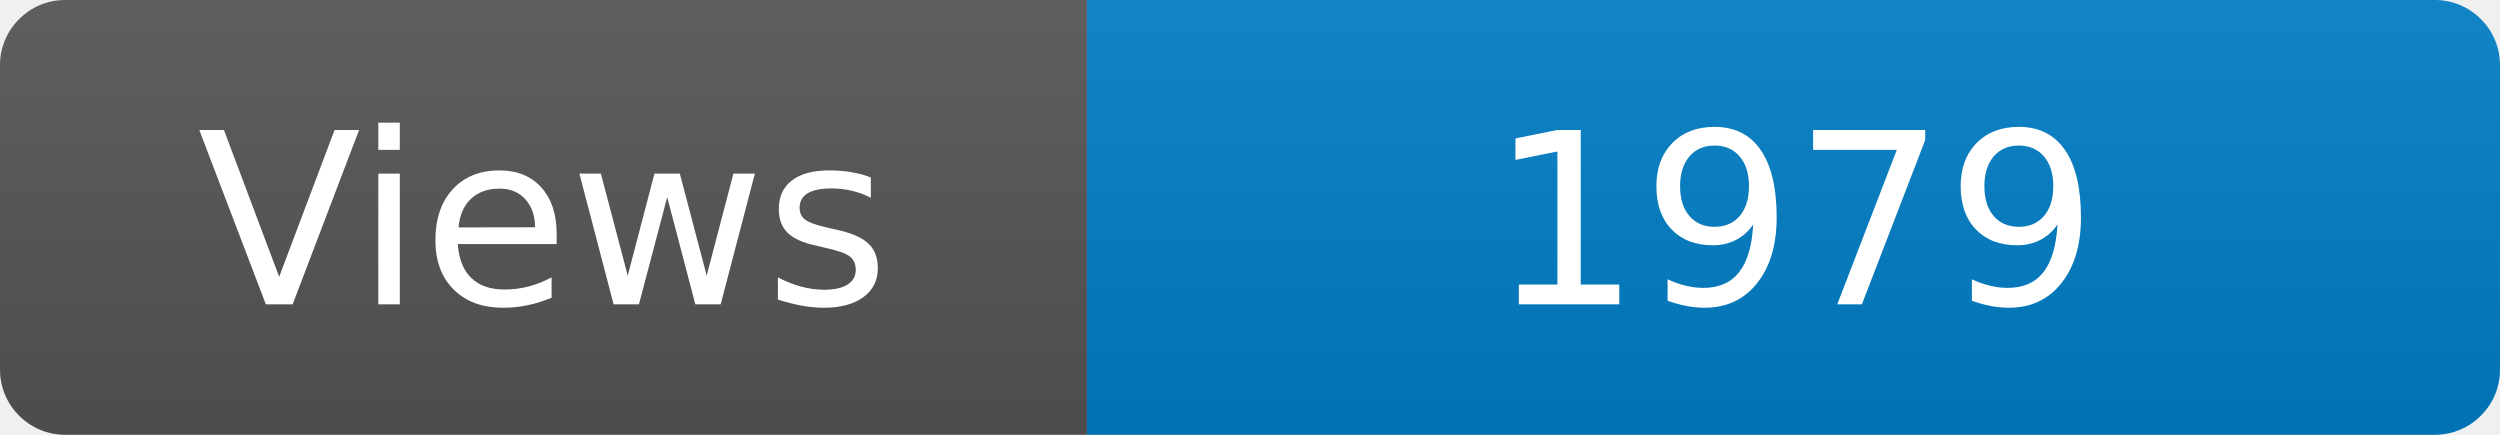
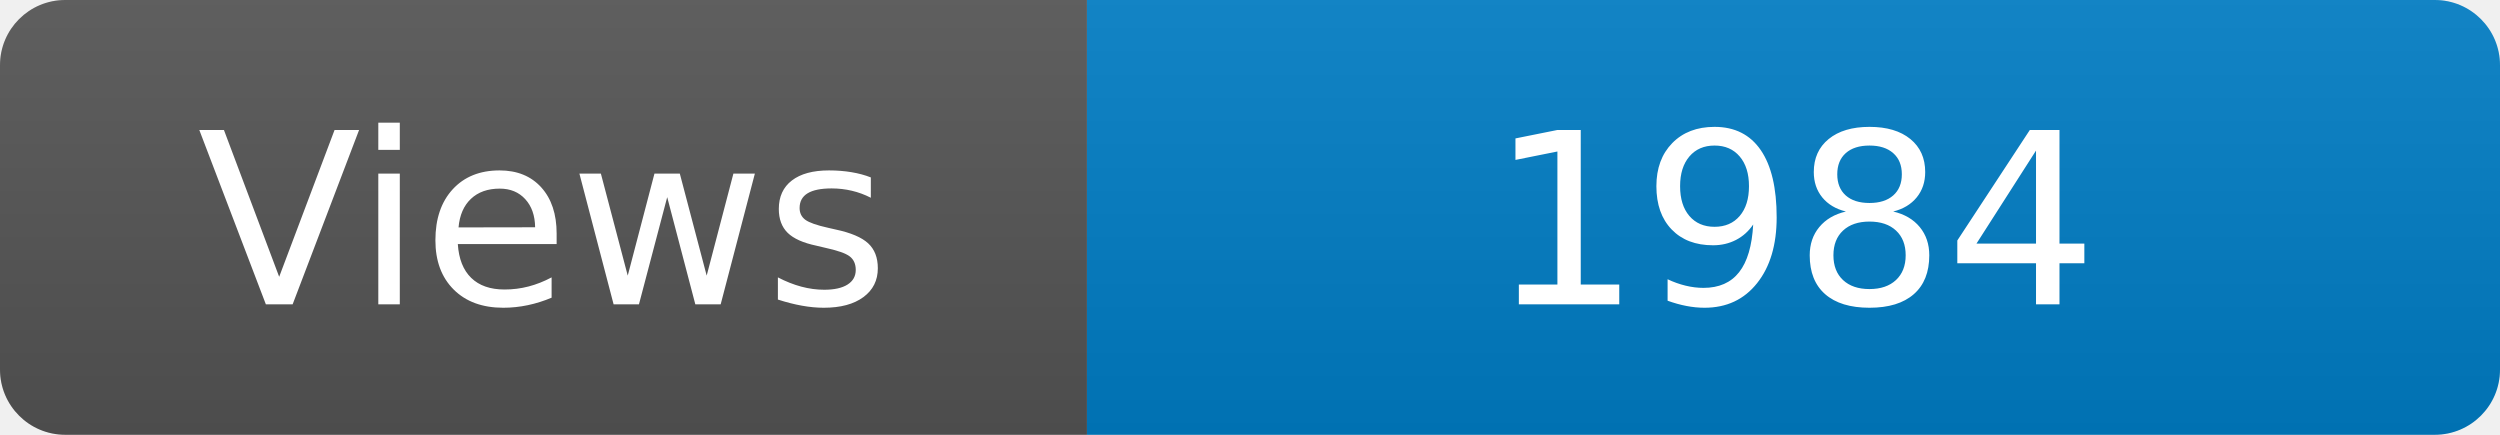
<svg xmlns="http://www.w3.org/2000/svg" width="115" height="20" role="img" aria-label="Maintained?: yes">
  <linearGradient id="s" x2="0" y2="100%">
    <stop offset="0" stop-color="#bbb" stop-opacity=".1" />
    <stop offset="1" stop-opacity=".1" />
  </linearGradient>
  <clipPath id="r">
    <rect width="115" height="20" rx="3" fill="#fff" />
  </clipPath>
  <g clip-path="url(#r)">
    <rect width="50" height="20" fill="#555" />
    <rect x="50" width="160" height="20" fill="#007ec6" />
    <rect width="115" height="20" fill="url(#s)" />
  </g>
  <g fill="#fff" text-anchor="middle" font-family="Verdana,Geneva,DejaVu Sans,sans-serif" font-size="110">
    <text x="250" y="140" transform="scale(.1)" fill="#fff">Views</text>
-     <text x="825" y="140" transform="scale(.1)" fill="#fff">1979</text>
+     <text x="825" y="140" transform="scale(.1)" fill="#fff">1984</text>
  </g>
</svg>
